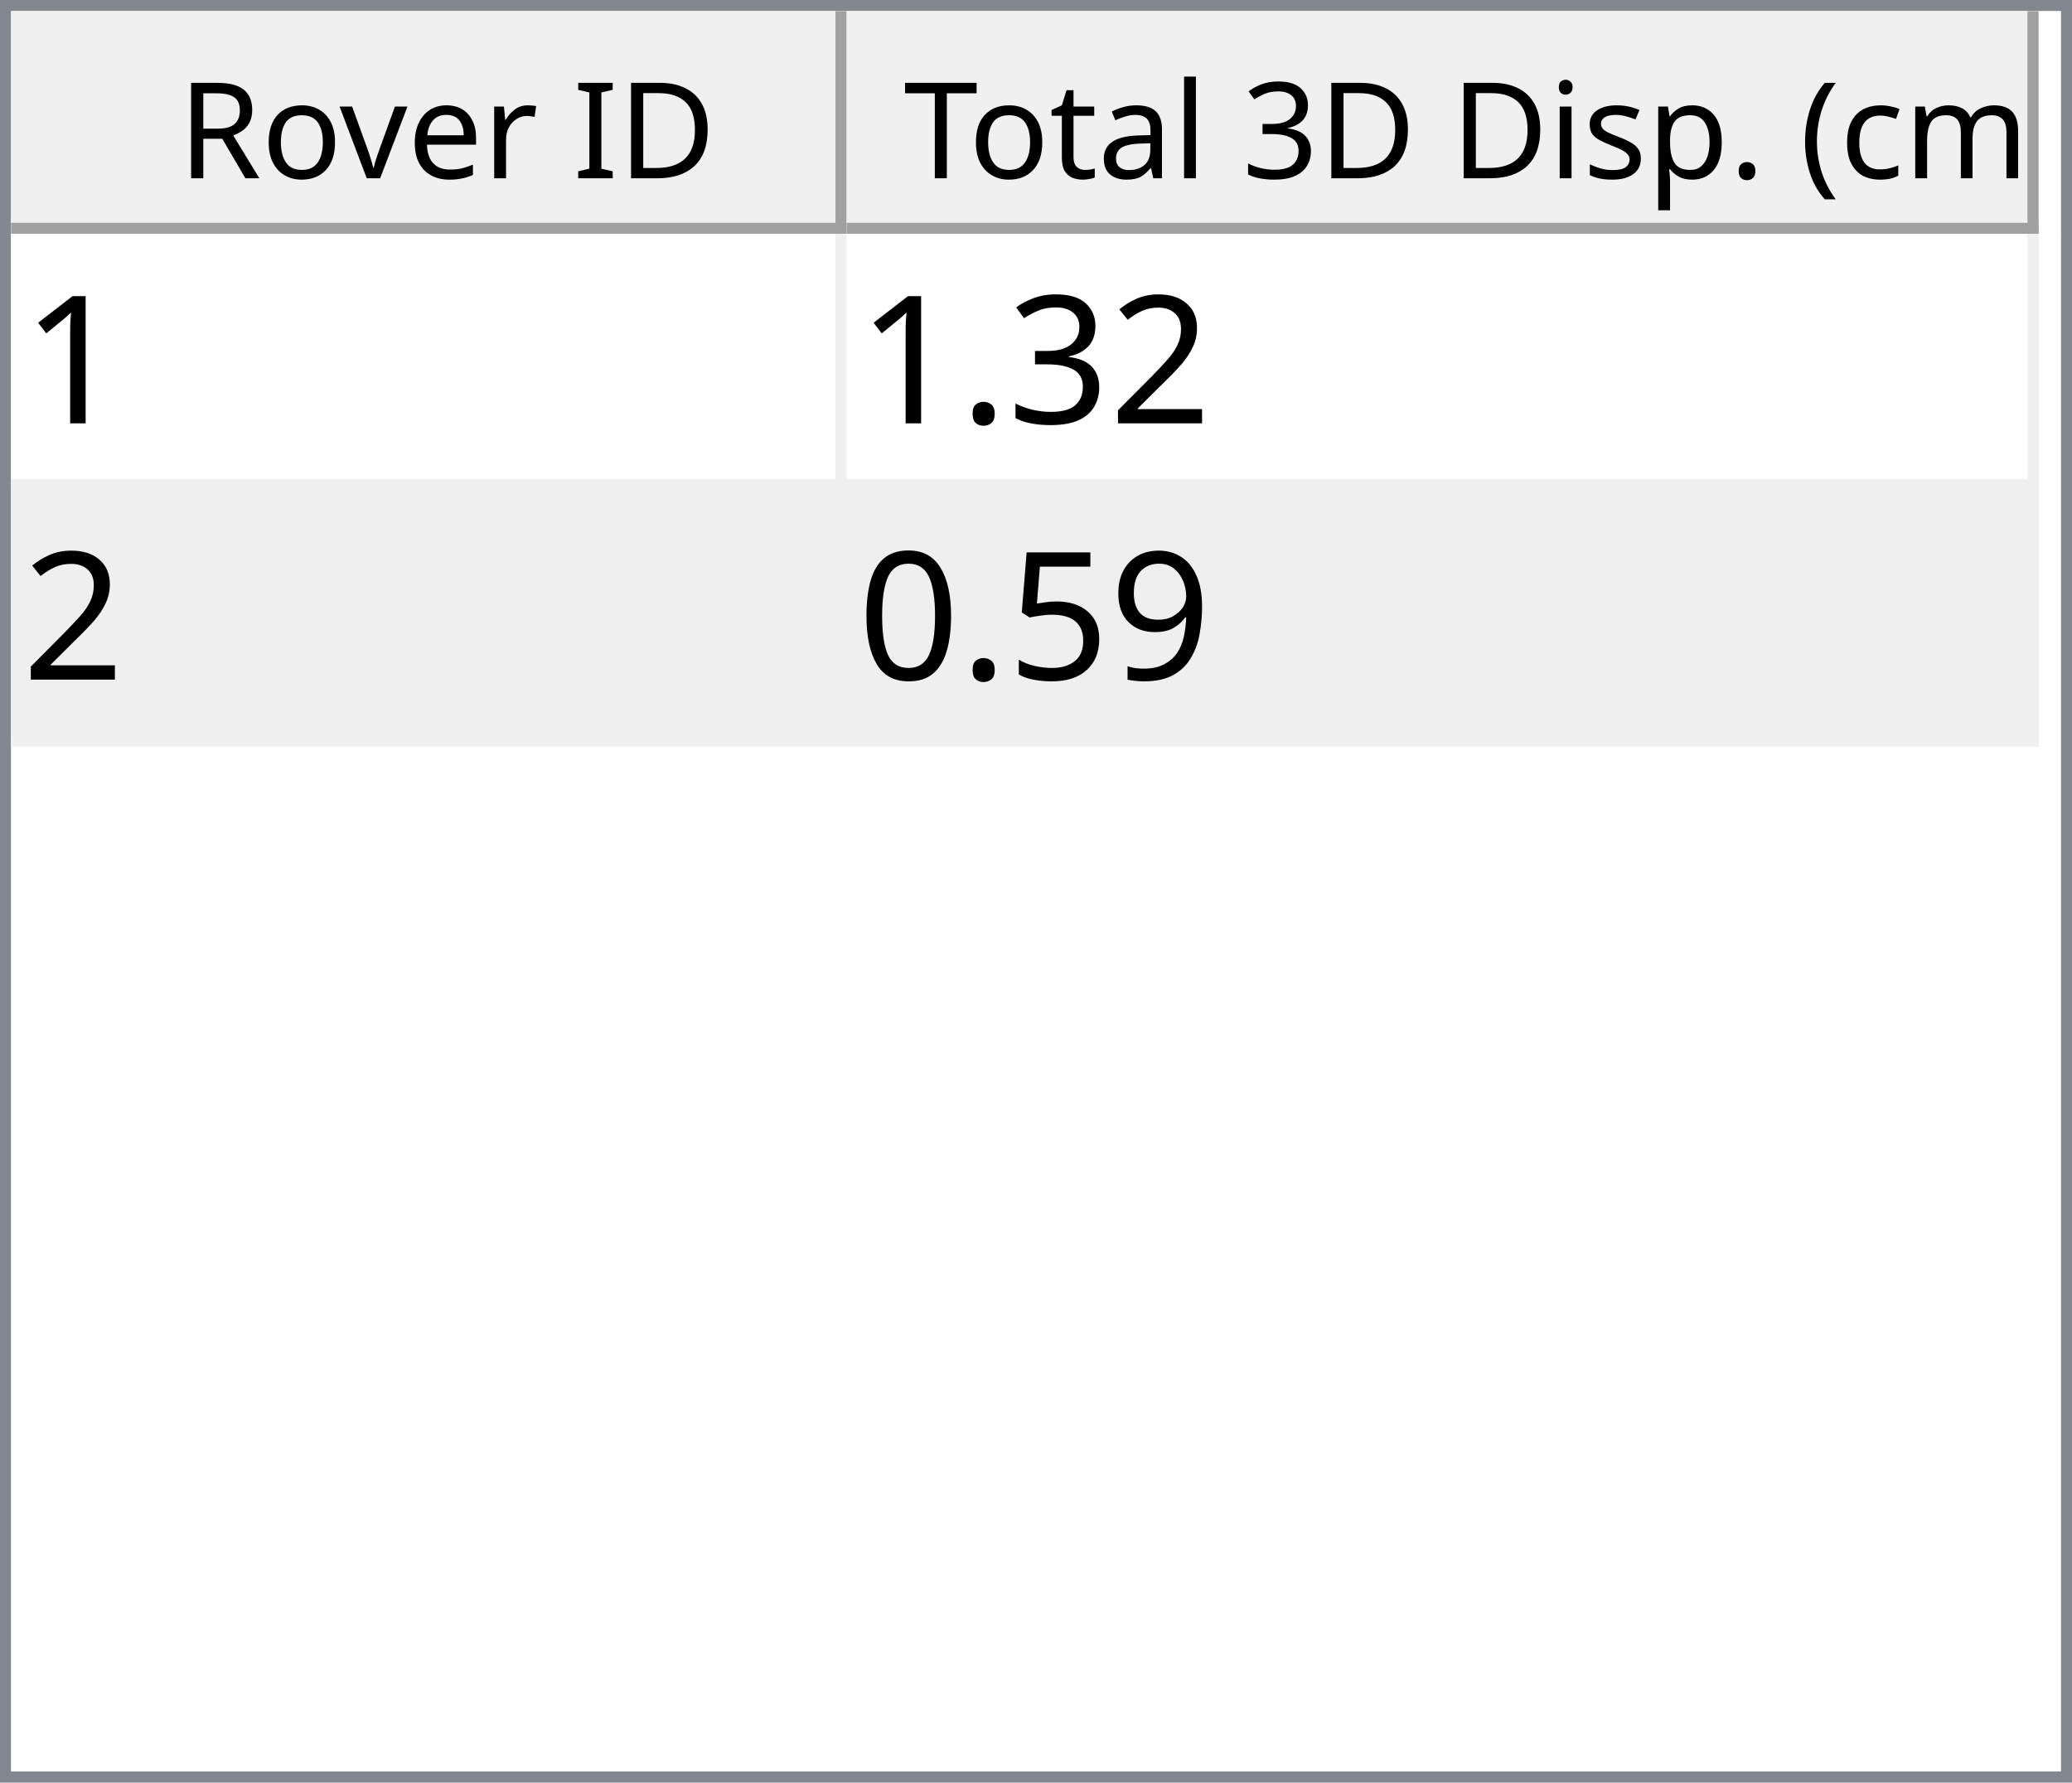
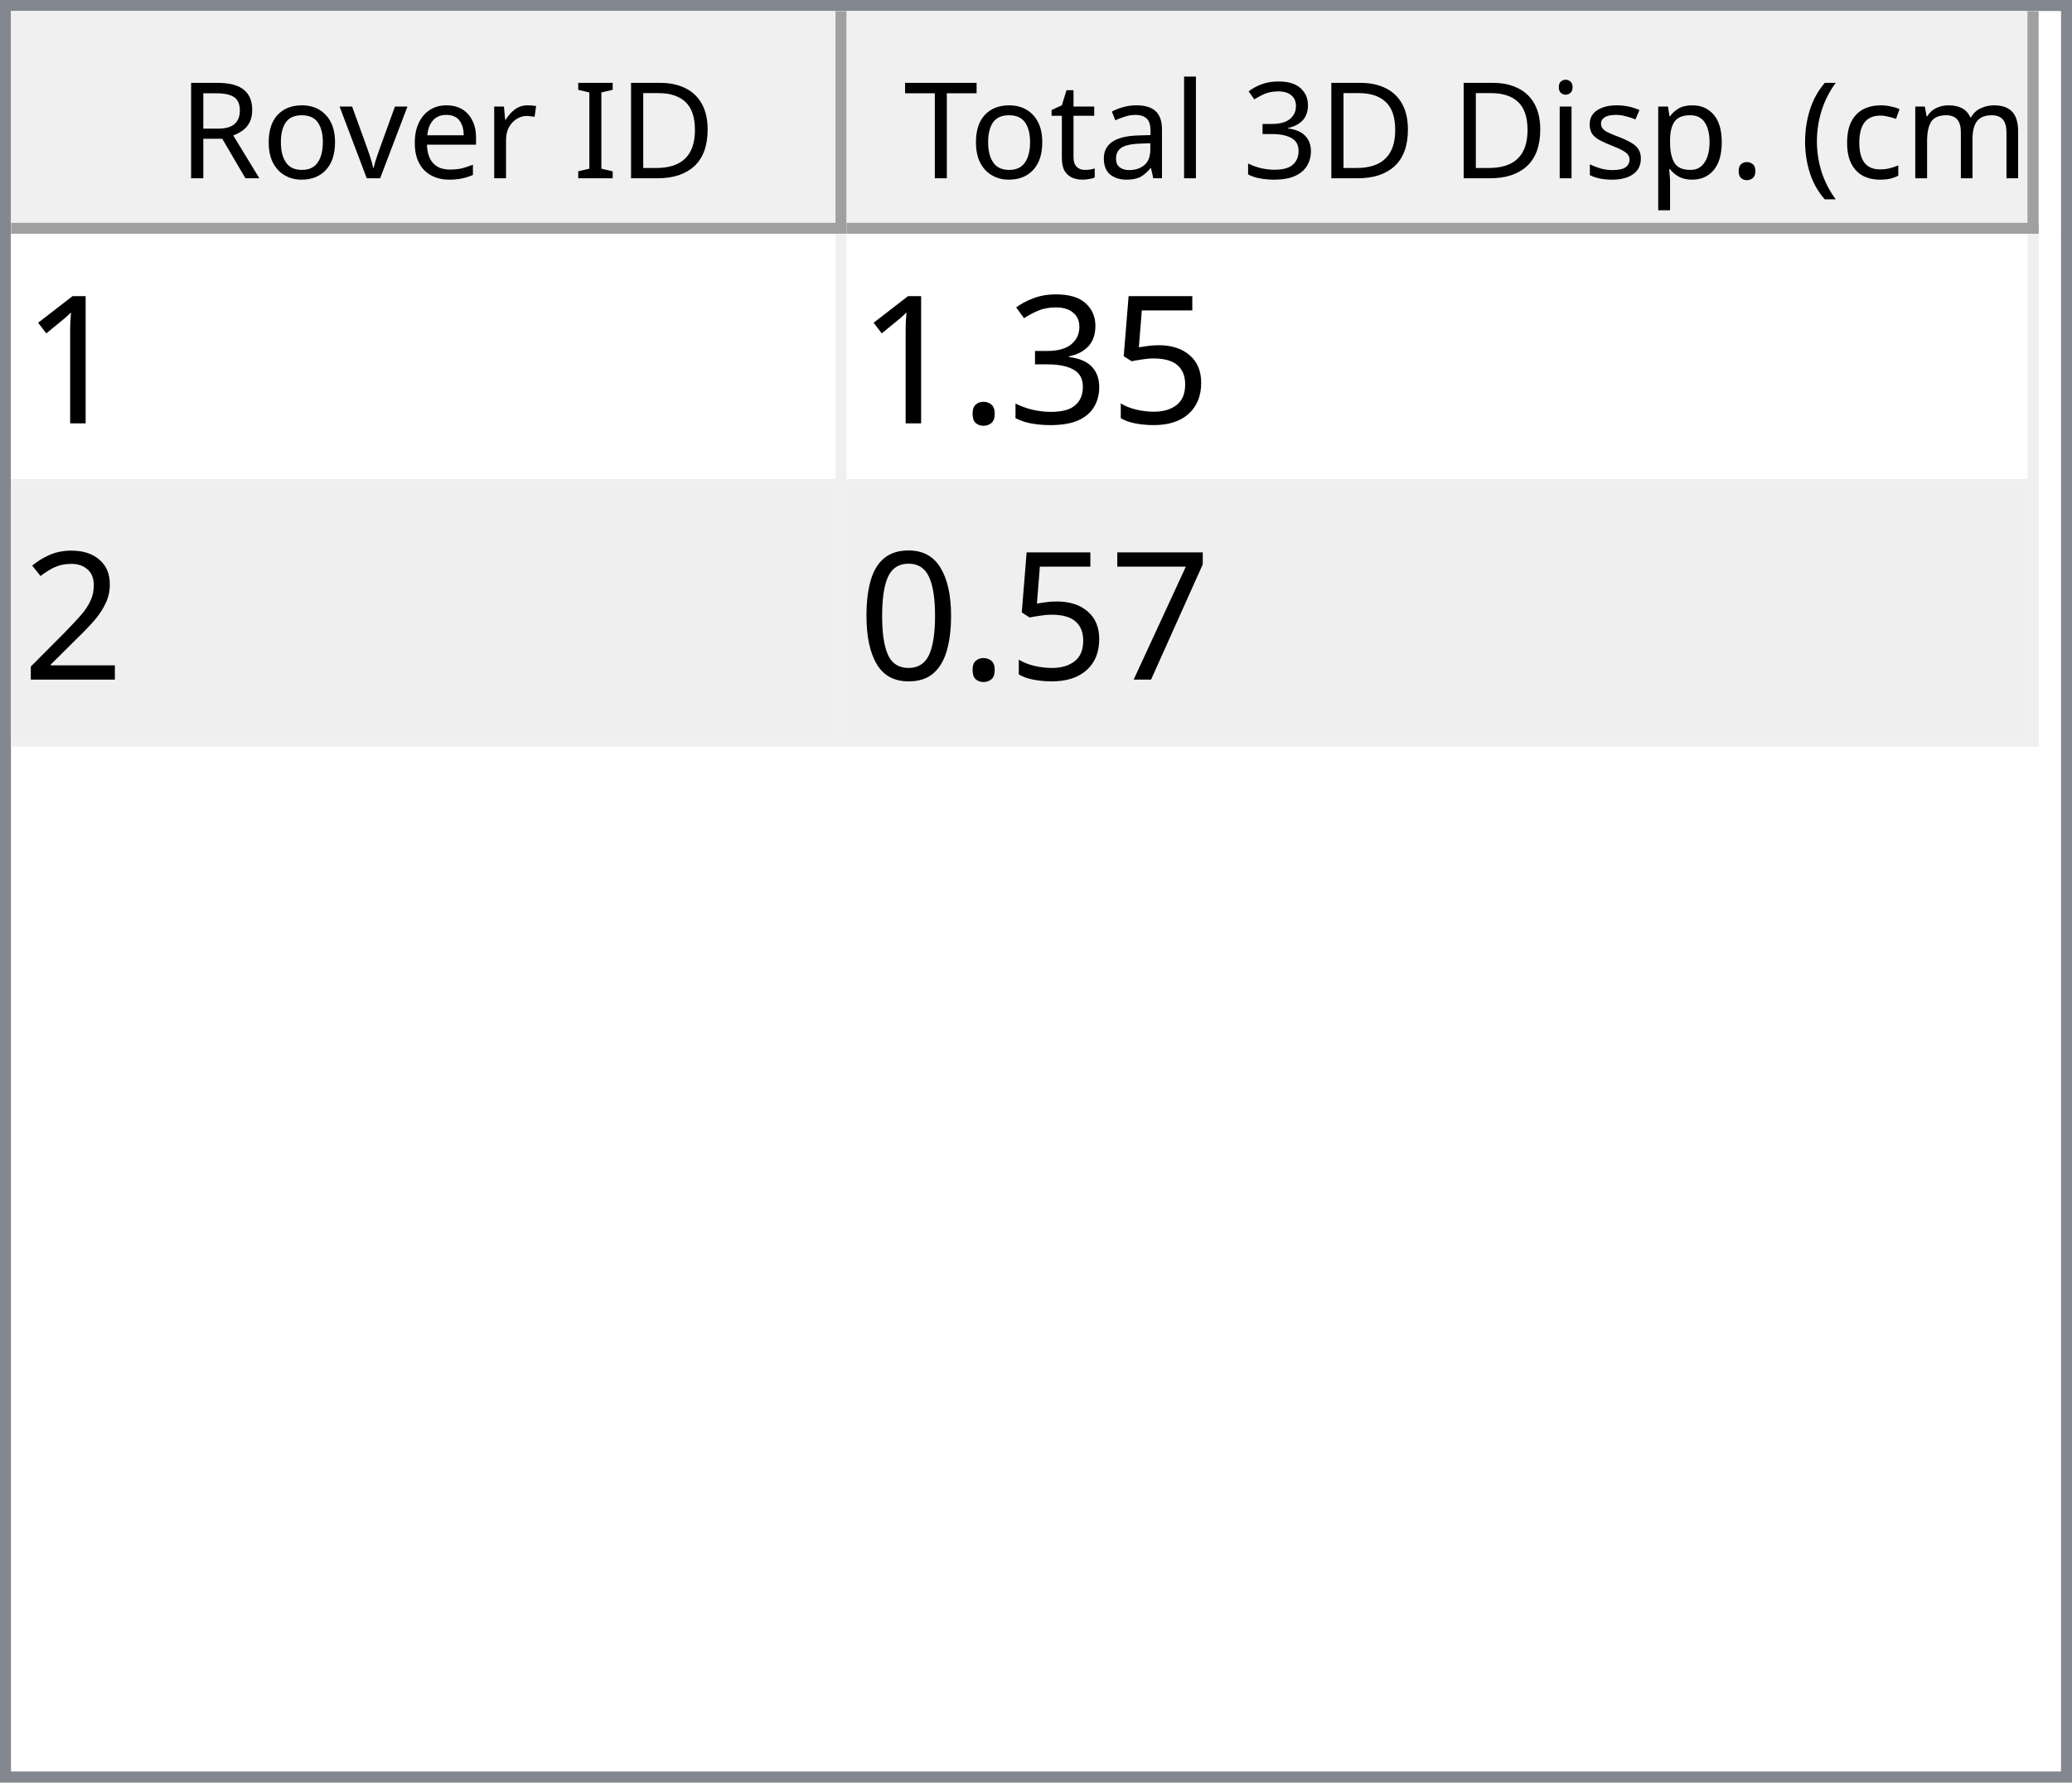
<svg xmlns="http://www.w3.org/2000/svg" style="fill-opacity:1; color-rendering:auto; color-interpolation:auto; text-rendering:auto; stroke:black; stroke-linecap:square; stroke-miterlimit:10; shape-rendering:auto; stroke-opacity:1; fill:black; stroke-dasharray:none; font-weight:normal; stroke-width:1; font-family:'Dialog'; font-style:normal; stroke-linejoin:miter; font-size:12px; stroke-dashoffset:0; image-rendering:auto;" width="186" height="160">
  <defs id="genericDefs" />
  <g>
    <defs id="defs1">
      <clipPath clipPathUnits="userSpaceOnUse" id="clipPath1">
        <path d="M0 0 L186 0 L186 160 L0 160 L0 0 Z" />
      </clipPath>
      <clipPath clipPathUnits="userSpaceOnUse" id="clipPath2">
        <path d="M0 0 L0 160 L186 160 L186 0 Z" />
      </clipPath>
      <clipPath clipPathUnits="userSpaceOnUse" id="clipPath3">
        <path d="M0 0 L0 20 L184 20 L184 0 Z" />
      </clipPath>
      <clipPath clipPathUnits="userSpaceOnUse" id="clipPath4">
        <path d="M0 0 L0 20 L75 20 L75 0 Z" />
      </clipPath>
      <clipPath clipPathUnits="userSpaceOnUse" id="clipPath5">
        <path d="M1 1 L1 19 L74 19 L74 1 Z" />
      </clipPath>
      <clipPath clipPathUnits="userSpaceOnUse" id="clipPath6">
        <path d="M0 0 L0 18 L73 18 L73 0 Z" />
      </clipPath>
      <clipPath clipPathUnits="userSpaceOnUse" id="clipPath7">
        <path d="M-0.5 -0.5 L-0.5 19.5 L74.5 19.5 L74.5 -0.5 Z" />
      </clipPath>
      <clipPath clipPathUnits="userSpaceOnUse" id="clipPath8">
        <path d="M0 0 L0 20 L107 20 L107 0 Z" />
      </clipPath>
      <clipPath clipPathUnits="userSpaceOnUse" id="clipPath9">
        <path d="M1 1 L1 19 L106 19 L106 1 Z" />
      </clipPath>
      <clipPath clipPathUnits="userSpaceOnUse" id="clipPath10">
        <path d="M0 0 L0 18 L105 18 L105 0 Z" />
      </clipPath>
      <clipPath clipPathUnits="userSpaceOnUse" id="clipPath11">
        <path d="M-0.5 -0.5 L-0.5 19.5 L106.5 19.5 L106.5 -0.5 Z" />
      </clipPath>
      <clipPath clipPathUnits="userSpaceOnUse" id="clipPath12">
        <path d="M0 0 L0 138 L184 138 L184 0 Z" />
      </clipPath>
      <clipPath clipPathUnits="userSpaceOnUse" id="clipPath13">
        <path d="M0 0 L0 46 L182 46 L182 0 Z" />
      </clipPath>
      <clipPath clipPathUnits="userSpaceOnUse" id="clipPath14">
        <path d="M-0.5 -0.5 L-0.5 45.5 L181.5 45.5 L181.5 -0.5 Z" />
      </clipPath>
      <clipPath clipPathUnits="userSpaceOnUse" id="clipPath15">
        <path d="M0 0 L0 22 L74 22 L74 0 Z" />
      </clipPath>
      <clipPath clipPathUnits="userSpaceOnUse" id="clipPath16">
        <path d="M0 0 L0 22 L106 22 L106 0 Z" />
      </clipPath>
      <font horiz-adv-x="64.551" id="font1">
        <font-face ascent="107.91" descent="25.098" units-per-em="100" style="font-style:normal; font-family:Segoe UI; font-weight:normal;" />
        <missing-glyph horiz-adv-x="64.551" d="M8.109 0 L8.109 68.266 L56.453 68.266 L56.453 0 L8.109 0 ZM15.328 7.234 L49.219 7.234 L49.219 61.031 L15.328 61.031 L15.328 7.234 Z" />
        <glyph unicode="D" horiz-adv-x="70.117" d="M9.188 0 L9.188 70.016 L28.516 70.016 Q65.531 70.016 65.531 35.891 Q65.531 19.672 55.25 9.836 Q44.969 0 27.734 0 L9.188 0 ZM17.391 62.594 L17.391 7.422 L27.828 7.422 Q41.609 7.422 49.273 14.797 Q56.938 22.172 56.938 35.688 Q56.938 62.594 28.328 62.594 L17.391 62.594 Z" />
        <glyph unicode="I" horiz-adv-x="26.611" d="M17.391 0 L9.188 0 L9.188 70.016 L17.391 70.016 L17.391 0 Z" />
        <glyph unicode=" " horiz-adv-x="27.393" d="" />
        <glyph unicode="r" horiz-adv-x="34.766" d="M34.188 41.891 Q32.078 43.5 28.125 43.5 Q23 43.5 19.555 38.672 Q16.109 33.844 16.109 25.484 L16.109 0 L8.109 0 L8.109 50 L16.109 50 L16.109 39.703 L16.312 39.703 Q18.016 44.969 21.531 47.922 Q25.047 50.875 29.391 50.875 Q32.516 50.875 34.188 50.203 L34.188 41.891 Z" />
        <glyph unicode="e" horiz-adv-x="52.295" d="M48.297 23 L12.984 23 Q13.188 14.656 17.484 10.109 Q21.781 5.562 29.297 5.562 Q37.75 5.562 44.828 11.141 L44.828 3.609 Q38.234 -1.172 27.391 -1.172 Q16.797 -1.172 10.742 5.641 Q4.688 12.453 4.688 24.812 Q4.688 36.469 11.305 43.82 Q17.922 51.172 27.734 51.172 Q37.547 51.172 42.922 44.828 Q48.297 38.484 48.297 27.203 L48.297 23 ZM40.094 29.781 Q40.047 36.719 36.75 40.578 Q33.453 44.438 27.594 44.438 Q21.922 44.438 17.969 40.383 Q14.016 36.328 13.094 29.781 L40.094 29.781 Z" />
        <glyph unicode="v" horiz-adv-x="47.9" d="M47.406 50 L27.484 0 L19.625 0 L0.688 50 L9.469 50 L22.172 13.672 Q23.578 9.672 23.922 6.688 L24.125 6.688 Q24.609 10.453 25.688 13.484 L38.969 50 L47.406 50 Z" />
        <glyph unicode="o" horiz-adv-x="58.594" d="M29 -1.172 Q17.922 -1.172 11.305 5.836 Q4.688 12.844 4.688 24.422 Q4.688 37.016 11.57 44.094 Q18.453 51.172 30.172 51.172 Q41.359 51.172 47.633 44.289 Q53.906 37.406 53.906 25.203 Q53.906 13.234 47.141 6.031 Q40.375 -1.172 29 -1.172 ZM29.594 44.438 Q21.875 44.438 17.383 39.188 Q12.891 33.938 12.891 24.703 Q12.891 15.828 17.43 10.695 Q21.969 5.562 29.594 5.562 Q37.359 5.562 41.531 10.594 Q45.703 15.625 45.703 24.906 Q45.703 34.281 41.531 39.359 Q37.359 44.438 29.594 44.438 Z" />
        <glyph unicode="R" horiz-adv-x="59.814" d="M59.375 0 L49.609 0 L37.891 19.625 Q36.281 22.359 34.766 24.289 Q33.25 26.219 31.664 27.438 Q30.078 28.656 28.25 29.219 Q26.422 29.781 24.125 29.781 L17.391 29.781 L17.391 0 L9.188 0 L9.188 70.016 L30.078 70.016 Q34.672 70.016 38.555 68.867 Q42.438 67.719 45.289 65.375 Q48.141 63.031 49.758 59.547 Q51.375 56.062 51.375 51.375 Q51.375 47.703 50.273 44.656 Q49.172 41.609 47.148 39.211 Q45.125 36.812 42.266 35.133 Q39.406 33.453 35.844 32.516 L35.844 32.328 Q37.594 31.547 38.891 30.547 Q40.188 29.547 41.359 28.18 Q42.531 26.812 43.68 25.078 Q44.828 23.344 46.234 21.047 L59.375 0 ZM17.391 62.594 L17.391 37.203 L28.516 37.203 Q31.594 37.203 34.203 38.133 Q36.812 39.062 38.719 40.797 Q40.625 42.531 41.703 45.047 Q42.781 47.562 42.781 50.688 Q42.781 56.297 39.141 59.445 Q35.5 62.594 28.609 62.594 L17.391 62.594 Z" />
        <glyph unicode=")" horiz-adv-x="30.176" d="M8.297 -15.922 L1.172 -15.922 Q16.406 2.344 16.406 26.812 Q16.406 51.469 1.078 70.016 L8.297 70.016 Q23.531 52.156 23.531 26.703 Q23.531 1.375 8.297 -15.922 Z" />
        <glyph unicode="m" horiz-adv-x="86.133" d="M79.109 0 L71.094 0 L71.094 28.719 Q71.094 37.016 68.531 40.727 Q65.969 44.438 59.906 44.438 Q54.781 44.438 51.195 39.75 Q47.609 35.062 47.609 28.516 L47.609 0 L39.594 0 L39.594 29.688 Q39.594 44.438 28.219 44.438 Q22.953 44.438 19.531 40.016 Q16.109 35.594 16.109 28.516 L16.109 0 L8.109 0 L8.109 50 L16.109 50 L16.109 42.094 L16.312 42.094 Q21.625 51.172 31.844 51.172 Q36.969 51.172 40.773 48.312 Q44.578 45.453 46 40.828 Q51.562 51.172 62.594 51.172 Q79.109 51.172 79.109 30.812 L79.109 0 Z" />
        <glyph unicode="c" horiz-adv-x="46.191" d="M42.188 2.297 Q36.422 -1.172 28.516 -1.172 Q17.828 -1.172 11.258 5.789 Q4.688 12.75 4.688 23.828 Q4.688 36.188 11.766 43.68 Q18.844 51.172 30.672 51.172 Q37.25 51.172 42.281 48.734 L42.281 40.531 Q36.719 44.438 30.375 44.438 Q22.703 44.438 17.797 38.945 Q12.891 33.453 12.891 24.516 Q12.891 15.719 17.508 10.641 Q22.125 5.562 29.891 5.562 Q36.422 5.562 42.188 9.906 L42.188 2.297 Z" />
        <glyph unicode="(" horiz-adv-x="30.176" d="M29.109 -15.922 L21.969 -15.922 Q6.844 1.375 6.844 26.703 Q6.844 52.156 21.969 70.016 L29.203 70.016 Q13.875 51.469 13.875 26.812 Q13.875 2.344 29.109 -15.922 Z" />
        <glyph unicode="." horiz-adv-x="21.68" d="M10.891 -1.078 Q8.641 -1.078 7.055 0.539 Q5.469 2.156 5.469 4.391 Q5.469 6.641 7.055 8.273 Q8.641 9.906 10.891 9.906 Q13.188 9.906 14.797 8.273 Q16.406 6.641 16.406 4.391 Q16.406 2.156 14.797 0.539 Q13.188 -1.078 10.891 -1.078 Z" />
        <glyph unicode="p" horiz-adv-x="58.789" d="M16.312 7.234 L16.109 7.234 L16.109 -23 L8.109 -23 L8.109 50 L16.109 50 L16.109 41.219 L16.312 41.219 Q22.219 51.172 33.594 51.172 Q43.266 51.172 48.688 44.461 Q54.109 37.75 54.109 26.469 Q54.109 13.922 48 6.375 Q41.891 -1.172 31.297 -1.172 Q21.578 -1.172 16.312 7.234 ZM16.109 27.391 L16.109 20.406 Q16.109 14.203 20.141 9.883 Q24.172 5.562 30.375 5.562 Q37.641 5.562 41.773 11.133 Q45.906 16.703 45.906 26.609 Q45.906 34.969 42.047 39.703 Q38.188 44.438 31.594 44.438 Q24.609 44.438 20.359 39.578 Q16.109 34.719 16.109 27.391 Z" />
        <glyph unicode="s" horiz-adv-x="42.432" d="M5.078 1.812 L5.078 10.406 Q11.625 5.562 19.484 5.562 Q30.031 5.562 30.031 12.594 Q30.031 14.594 29.125 15.992 Q28.219 17.391 26.68 18.461 Q25.141 19.531 23.07 20.383 Q21 21.234 18.609 22.172 Q15.281 23.484 12.766 24.828 Q10.25 26.172 8.57 27.859 Q6.891 29.547 6.031 31.695 Q5.172 33.844 5.172 36.719 Q5.172 40.234 6.789 42.945 Q8.406 45.656 11.086 47.484 Q13.766 49.312 17.211 50.242 Q20.656 51.172 24.312 51.172 Q30.812 51.172 35.938 48.922 L35.938 40.828 Q30.422 44.438 23.25 44.438 Q21 44.438 19.195 43.922 Q17.391 43.406 16.094 42.477 Q14.797 41.547 14.086 40.258 Q13.375 38.969 13.375 37.406 Q13.375 35.453 14.086 34.133 Q14.797 32.812 16.164 31.789 Q17.531 30.766 19.484 29.938 Q21.438 29.109 23.922 28.125 Q27.25 26.859 29.883 25.516 Q32.516 24.172 34.375 22.484 Q36.234 20.797 37.234 18.602 Q38.234 16.406 38.234 13.375 Q38.234 9.672 36.602 6.938 Q34.969 4.203 32.234 2.398 Q29.5 0.594 25.93 -0.289 Q22.359 -1.172 18.453 -1.172 Q10.75 -1.172 5.078 1.812 Z" />
        <glyph unicode="i" horiz-adv-x="24.219" d="M12.203 62.703 Q10.062 62.703 8.547 64.164 Q7.031 65.625 7.031 67.875 Q7.031 70.125 8.547 71.609 Q10.062 73.094 12.203 73.094 Q14.406 73.094 15.945 71.609 Q17.484 70.125 17.484 67.875 Q17.484 65.719 15.945 64.211 Q14.406 62.703 12.203 62.703 ZM16.109 0 L8.109 0 L8.109 50 L16.109 50 L16.109 0 Z" />
        <glyph unicode="3" horiz-adv-x="53.906" d="M46.531 19.828 Q46.531 15.094 44.75 11.211 Q42.969 7.328 39.719 4.57 Q36.469 1.812 31.93 0.297 Q27.391 -1.219 21.922 -1.219 Q11.922 -1.219 6 2.594 L6 11.188 Q13.094 5.609 22.219 5.609 Q25.875 5.609 28.828 6.539 Q31.781 7.469 33.906 9.227 Q36.031 10.984 37.18 13.477 Q38.328 15.969 38.328 19.094 Q38.328 32.812 18.797 32.812 L12.984 32.812 L12.984 39.594 L18.5 39.594 Q35.797 39.594 35.797 52.484 Q35.797 64.406 22.609 64.406 Q15.188 64.406 8.688 59.422 L8.688 67.188 Q15.375 71.188 24.609 71.188 Q29 71.188 32.57 69.969 Q36.141 68.75 38.68 66.555 Q41.219 64.359 42.609 61.281 Q44 58.203 44 54.5 Q44 40.672 30.031 36.719 L30.031 36.531 Q33.594 36.141 36.625 34.797 Q39.656 33.453 41.852 31.305 Q44.047 29.156 45.289 26.25 Q46.531 23.344 46.531 19.828 Z" />
        <glyph unicode="l" horiz-adv-x="24.219" d="M16.109 0 L8.109 0 L8.109 74.031 L16.109 74.031 L16.109 0 Z" />
        <glyph unicode="a" horiz-adv-x="50.879" d="M43.891 0 L35.891 0 L35.891 7.812 L35.688 7.812 Q30.469 -1.172 20.312 -1.172 Q12.844 -1.172 8.617 2.781 Q4.391 6.734 4.391 13.281 Q4.391 27.297 20.906 29.594 L35.891 31.688 Q35.891 44.438 25.594 44.438 Q16.547 44.438 9.281 38.281 L9.281 46.484 Q16.656 51.172 26.266 51.172 Q43.891 51.172 43.891 32.516 L43.891 0 ZM35.891 25.297 L23.828 23.641 Q18.266 22.859 15.43 20.875 Q12.594 18.891 12.594 13.875 Q12.594 10.203 15.211 7.883 Q17.828 5.562 22.172 5.562 Q28.125 5.562 32.008 9.742 Q35.891 13.922 35.891 20.312 L35.891 25.297 Z" />
        <glyph unicode="t" horiz-adv-x="33.887" d="M31.297 0.484 Q28.469 -1.078 23.828 -1.078 Q10.688 -1.078 10.688 13.578 L10.688 43.172 L2.094 43.172 L2.094 50 L10.688 50 L10.688 62.203 L18.703 64.797 L18.703 50 L31.297 50 L31.297 43.172 L18.703 43.172 L18.703 14.984 Q18.703 9.969 20.414 7.82 Q22.125 5.672 26.078 5.672 Q29.109 5.672 31.297 7.328 L31.297 0.484 Z" />
        <glyph unicode="T" horiz-adv-x="52.393" d="M50.594 62.594 L30.375 62.594 L30.375 0 L22.172 0 L22.172 62.594 L2 62.594 L2 70.016 L50.594 70.016 L50.594 62.594 Z" />
      </font>
      <font horiz-adv-x="75.0" id="font2">
        <font-face ascent="100.537" descent="21.973" units-per-em="100" style="font-style:normal; font-family:sans-serif; font-weight:normal;" />
        <missing-glyph horiz-adv-x="75.0" d="M12.5 0 L12.5 62.5 L62.5 62.5 L62.5 0 L12.5 0 ZM14.062 1.562 L60.938 1.562 L60.938 60.938 L14.062 60.938 L14.062 1.562 Z" />
        <glyph unicode="1" horiz-adv-x="55.615" d="M37.25 0 L28.469 0 L28.469 56 Q25.297 52.984 20.141 49.953 Q14.984 46.922 10.891 45.406 L10.891 53.906 Q18.266 57.375 23.781 62.305 Q29.297 67.234 31.594 71.875 L37.25 71.875 L37.25 0 Z" />
-         <glyph unicode="2" horiz-adv-x="55.615" d="M50.344 8.453 L50.344 0 L3.031 0 Q2.938 3.172 4.047 6.109 Q5.859 10.938 9.836 15.625 Q13.812 20.312 21.344 26.469 Q33.016 36.031 37.117 41.625 Q41.219 47.219 41.219 52.203 Q41.219 57.422 37.477 61.008 Q33.734 64.594 27.734 64.594 Q21.391 64.594 17.578 60.789 Q13.766 56.984 13.719 50.25 L4.688 51.172 Q5.609 61.281 11.664 66.578 Q17.719 71.875 27.938 71.875 Q38.234 71.875 44.242 66.164 Q50.25 60.453 50.25 52 Q50.25 47.703 48.492 43.555 Q46.734 39.406 42.656 34.812 Q38.578 30.219 29.109 22.219 Q21.188 15.578 18.945 13.211 Q16.703 10.844 15.234 8.453 L50.344 8.453 Z" />
+         <glyph unicode="5" horiz-adv-x="55.615" d="M4.156 18.75 L13.375 19.531 Q14.406 12.797 18.141 9.398 Q21.875 6 27.156 6 Q33.5 6 37.891 10.789 Q42.281 15.578 42.281 23.484 Q42.281 31 38.062 35.352 Q33.844 39.703 27 39.703 Q22.75 39.703 19.336 37.773 Q15.922 35.844 13.969 32.766 L5.719 33.844 L12.641 70.609 L48.25 70.609 L48.25 62.203 L19.672 62.203 L15.828 42.969 Q22.266 47.469 29.344 47.469 Q38.719 47.469 45.164 40.969 Q51.609 34.469 51.609 24.266 Q51.609 14.547 45.953 7.469 Q39.062 -1.219 27.156 -1.219 Q17.391 -1.219 11.211 4.25 Q5.031 9.719 4.156 18.75 Z" />
        <glyph unicode="3" horiz-adv-x="55.615" d="M4.203 18.891 L12.984 20.062 Q14.5 12.594 18.141 9.297 Q21.781 6 27 6 Q33.203 6 37.477 10.297 Q41.75 14.594 41.75 20.953 Q41.75 27 37.797 30.93 Q33.844 34.859 27.734 34.859 Q25.25 34.859 21.531 33.891 L22.516 41.609 Q23.391 41.5 23.922 41.5 Q29.547 41.5 34.039 44.43 Q38.531 47.359 38.531 53.469 Q38.531 58.297 35.258 61.477 Q31.984 64.656 26.812 64.656 Q21.688 64.656 18.266 61.43 Q14.844 58.203 13.875 51.766 L5.078 53.328 Q6.688 62.156 12.398 67.016 Q18.109 71.875 26.609 71.875 Q32.469 71.875 37.398 69.359 Q42.328 66.844 44.945 62.5 Q47.562 58.156 47.562 53.266 Q47.562 48.641 45.07 44.828 Q42.578 41.016 37.703 38.766 Q44.047 37.312 47.562 32.695 Q51.078 28.078 51.078 21.141 Q51.078 11.766 44.242 5.25 Q37.406 -1.266 26.953 -1.266 Q17.531 -1.266 11.305 4.352 Q5.078 9.969 4.203 18.891 Z" />
        <glyph unicode="." horiz-adv-x="27.783" d="M9.078 0 L9.078 10.016 L19.094 10.016 L19.094 0 L9.078 0 Z" />
-         <glyph unicode="9" horiz-adv-x="55.615" d="M5.469 16.547 L13.922 17.328 Q14.984 11.375 18.016 8.688 Q21.047 6 25.781 6 Q29.828 6 32.883 7.859 Q35.938 9.719 37.891 12.82 Q39.844 15.922 41.164 21.195 Q42.484 26.469 42.484 31.938 Q42.484 32.516 42.438 33.688 Q39.797 29.5 35.234 26.883 Q30.672 24.266 25.344 24.266 Q16.453 24.266 10.305 30.711 Q4.156 37.156 4.156 47.703 Q4.156 58.594 10.578 65.234 Q17 71.875 26.656 71.875 Q33.641 71.875 39.43 68.117 Q45.219 64.359 48.219 57.398 Q51.219 50.438 51.219 37.25 Q51.219 23.531 48.242 15.406 Q45.266 7.281 39.383 3.031 Q33.5 -1.219 25.594 -1.219 Q17.188 -1.219 11.867 3.445 Q6.547 8.109 5.469 16.547 ZM41.453 48.141 Q41.453 55.719 37.43 60.156 Q33.406 64.594 27.734 64.594 Q21.875 64.594 17.531 59.812 Q13.188 55.031 13.188 47.406 Q13.188 40.578 17.312 36.305 Q21.438 32.031 27.484 32.031 Q33.594 32.031 37.523 36.305 Q41.453 40.578 41.453 48.141 Z" />
-         <glyph unicode="5" horiz-adv-x="55.615" d="M4.156 18.75 L13.375 19.531 Q14.406 12.797 18.141 9.398 Q21.875 6 27.156 6 Q33.5 6 37.891 10.789 Q42.281 15.578 42.281 23.484 Q42.281 31 38.062 35.352 Q33.844 39.703 27 39.703 Q22.75 39.703 19.336 37.773 Q15.922 35.844 13.969 32.766 L5.719 33.844 L12.641 70.609 L48.25 70.609 L48.25 62.203 L19.672 62.203 L15.828 42.969 Q22.266 47.469 29.344 47.469 Q38.719 47.469 45.164 40.969 Q51.609 34.469 51.609 24.266 Q51.609 14.547 45.953 7.469 Q39.062 -1.219 27.156 -1.219 Q17.391 -1.219 11.211 4.25 Q5.031 9.719 4.156 18.75 Z" />
+         <glyph unicode="2" horiz-adv-x="55.615" d="M50.344 8.453 L50.344 0 L3.031 0 Q2.938 3.172 4.047 6.109 Q5.859 10.938 9.836 15.625 Q13.812 20.312 21.344 26.469 Q33.016 36.031 37.117 41.625 Q41.219 47.219 41.219 52.203 Q41.219 57.422 37.477 61.008 Q33.734 64.594 27.734 64.594 Q21.391 64.594 17.578 60.789 Q13.766 56.984 13.719 50.25 L4.688 51.172 Q5.609 61.281 11.664 66.578 Q17.719 71.875 27.938 71.875 Q38.234 71.875 44.242 66.164 Q50.25 60.453 50.25 52 Q50.25 47.703 48.492 43.555 Q46.734 39.406 42.656 34.812 Q38.578 30.219 29.109 22.219 Q21.188 15.578 18.945 13.211 Q16.703 10.844 15.234 8.453 L50.344 8.453 Z" />
+         <glyph unicode="7" horiz-adv-x="55.615" d="M4.734 62.203 L4.734 70.656 L51.078 70.656 L51.078 63.812 Q44.234 56.547 37.523 44.484 Q30.812 32.422 27.156 19.672 Q24.516 10.688 23.781 0 L14.75 0 Q14.891 8.453 18.062 20.414 Q21.234 32.375 27.172 43.484 Q33.109 54.594 39.797 62.203 L4.734 62.203 Z" />
        <glyph unicode="0" horiz-adv-x="55.615" d="M4.156 35.297 Q4.156 48 6.766 55.742 Q9.375 63.484 14.523 67.68 Q19.672 71.875 27.484 71.875 Q33.25 71.875 37.594 69.555 Q41.938 67.234 44.773 62.867 Q47.609 58.5 49.219 52.227 Q50.828 45.953 50.828 35.297 Q50.828 22.703 48.242 14.969 Q45.656 7.234 40.508 3.008 Q35.359 -1.219 27.484 -1.219 Q17.141 -1.219 11.234 6.203 Q4.156 15.141 4.156 35.297 ZM13.188 35.297 Q13.188 17.672 17.312 11.836 Q21.438 6 27.484 6 Q33.547 6 37.672 11.859 Q41.797 17.719 41.797 35.297 Q41.797 52.984 37.672 58.789 Q33.547 64.594 27.391 64.594 Q21.344 64.594 17.719 59.469 Q13.188 52.938 13.188 35.297 Z" />
      </font>
    </defs>
    <g style="fill:white; stroke:white;">
      <rect x="0" y="0" width="186" style="clip-path:url(#clipPath1); stroke:none;" height="160" />
    </g>
    <g style="fill:white; text-rendering:optimizeSpeed; color-rendering:optimizeSpeed; image-rendering:optimizeSpeed; shape-rendering:crispEdges; stroke:white; color-interpolation:sRGB;">
      <rect x="0" width="186" height="160" y="0" style="stroke:none;" />
      <path style="stroke:none;" d="M0 160 L186 160 L186 0 L0 0 Z" />
    </g>
    <g style="fill:rgb(240,240,240); font-family:'Segoe UI'; stroke:rgb(240,240,240);">
      <rect x="0" y="0" width="186" style="clip-path:url(#clipPath2); stroke:none;" height="160" />
    </g>
    <g style="fill:rgb(130,135,144); font-family:'Segoe UI'; stroke:rgb(130,135,144);">
      <path d="M0 0 L186 0 L186 160 L0 160 L0 0 ZM1 1 L185 1 L185 159 L1 159 L1 1 Z" style="fill-rule:evenodd; clip-path:url(#clipPath2); stroke:none;" />
    </g>
    <g style="fill:white; font-family:'Segoe UI'; stroke:white;" transform="translate(1,1)">
      <rect x="0" y="0" width="184" style="clip-path:url(#clipPath3); stroke:none;" height="20" />
    </g>
    <g style="fill:rgb(240,240,240); font-family:'Segoe UI'; stroke:rgb(240,240,240);" transform="translate(1,1)">
      <rect x="0" y="0" width="75" style="clip-path:url(#clipPath4); stroke:none;" height="20" />
    </g>
    <g style="font-family:'Segoe UI';" transform="translate(2,2)">
      <text x="14" xml:space="preserve" y="14" style="clip-path:url(#clipPath6); stroke:none;">Rover ID</text>
    </g>
    <g style="fill:rgb(160,160,160); font-family:'Segoe UI'; stroke:rgb(160,160,160); stroke-linejoin:bevel;" transform="translate(1.5,1.5)">
      <line x1="74" x2="74" y1="0" style="fill:none; clip-path:url(#clipPath7);" y2="19" />
    </g>
    <g style="fill:rgb(160,160,160); font-family:'Segoe UI'; stroke:rgb(160,160,160); stroke-linejoin:bevel;" transform="matrix(1,0,0,1,1,1) translate(0.5,0.5)">
      <line x1="0" x2="74" y1="19" style="fill:none; clip-path:url(#clipPath7);" y2="19" />
    </g>
    <g style="fill:rgb(240,240,240); font-family:'Segoe UI'; stroke:rgb(240,240,240);" transform="translate(76,1)">
      <rect x="0" y="0" width="107" style="clip-path:url(#clipPath8); stroke:none;" height="20" />
    </g>
    <g style="font-family:'Segoe UI';" transform="translate(77,2)">
      <text x="1" xml:space="preserve" y="14" style="clip-path:url(#clipPath10); stroke:none;"> Total 3D Disp. (cm)</text>
    </g>
    <g style="fill:rgb(160,160,160); font-family:'Segoe UI'; stroke:rgb(160,160,160); stroke-linejoin:bevel;" transform="translate(76.5,1.5)">
      <line x1="106" x2="106" y1="0" style="fill:none; clip-path:url(#clipPath11);" y2="19" />
    </g>
    <g style="fill:rgb(160,160,160); font-family:'Segoe UI'; stroke:rgb(160,160,160); stroke-linejoin:bevel;" transform="matrix(1,0,0,1,76,1) translate(0.5,0.5)">
      <line x1="0" x2="106" y1="19" style="fill:none; clip-path:url(#clipPath11);" y2="19" />
    </g>
    <g style="fill:white; font-family:'Segoe UI'; stroke:white;" transform="translate(1,21)">
      <rect x="0" y="0" width="184" style="clip-path:url(#clipPath12); stroke:none;" height="138" />
    </g>
    <g style="fill:rgb(240,240,240); font-size:16px; font-family:sans-serif; stroke:rgb(240,240,240);" transform="translate(1,21)">
      <rect x="0" y="0" width="182" style="clip-path:url(#clipPath13); stroke:none;" height="46" />
      <line transform="translate(0.5,0.5)" x1="0" x2="181" y1="22" style="clip-path:url(#clipPath14); fill:none; stroke-linejoin:bevel;" y2="22" />
    </g>
    <g transform="matrix(1,0,0,1,1,21) translate(0.5,0.5)" style="fill:rgb(240,240,240); font-size:16px; font-family:sans-serif; stroke:rgb(240,240,240); stroke-linejoin:bevel;">
      <line x1="0" x2="181" y1="45" style="fill:none; clip-path:url(#clipPath14);" y2="45" />
    </g>
    <g transform="matrix(1,0,0,1,1,21) translate(0.5,0.5)" style="fill:rgb(240,240,240); font-size:16px; font-family:sans-serif; stroke:rgb(240,240,240); stroke-linejoin:bevel;">
      <line x1="74" x2="74" y1="0" style="fill:none; clip-path:url(#clipPath14);" y2="45" />
    </g>
    <g transform="matrix(1,0,0,1,1,21) translate(0.5,0.5)" style="fill:rgb(240,240,240); font-size:16px; font-family:sans-serif; stroke:rgb(240,240,240); stroke-linejoin:bevel;">
      <line x1="181" x2="181" y1="0" style="fill:none; clip-path:url(#clipPath14);" y2="45" />
    </g>
    <g style="fill:white; font-size:16px; font-family:sans-serif; stroke:white;" transform="matrix(1,0,0,1,1,21)">
      <rect x="0" y="0" width="74" style="clip-path:url(#clipPath15); stroke:none;" height="22" />
      <text x="1" y="17" style="fill:black; clip-path:url(#clipPath15); stroke:none;" xml:space="preserve">1</text>
    </g>
    <g style="fill:white; font-size:16px; font-family:sans-serif; stroke:white;" transform="matrix(1,0,0,1,1,21) translate(75,0)">
      <rect x="0" y="0" width="106" style="clip-path:url(#clipPath16); stroke:none;" height="22" />
-       <text x="1" y="17" style="fill:black; clip-path:url(#clipPath16); stroke:none;" xml:space="preserve">1.32</text>
+       <text x="1" y="17" style="fill:black; clip-path:url(#clipPath16); stroke:none;" xml:space="preserve">1.35</text>
    </g>
    <g style="fill:rgb(239,239,239); font-size:16px; font-family:sans-serif; stroke:rgb(239,239,239);" transform="matrix(1,0,0,1,1,21) translate(0,23)">
      <rect x="0" y="0" width="74" style="clip-path:url(#clipPath15); stroke:none;" height="22" />
      <text x="1" y="17" style="fill:black; clip-path:url(#clipPath15); stroke:none;" xml:space="preserve">2</text>
    </g>
    <g style="fill:rgb(239,239,239); font-size:16px; font-family:sans-serif; stroke:rgb(239,239,239);" transform="matrix(1,0,0,1,1,21) translate(75,23)">
      <rect x="0" y="0" width="106" style="clip-path:url(#clipPath16); stroke:none;" height="22" />
-       <text x="1" y="17" style="fill:black; clip-path:url(#clipPath16); stroke:none;" xml:space="preserve">0.59</text>
+       <text x="1" y="17" style="fill:black; clip-path:url(#clipPath16); stroke:none;" xml:space="preserve">0.57</text>
    </g>
  </g>
</svg>
